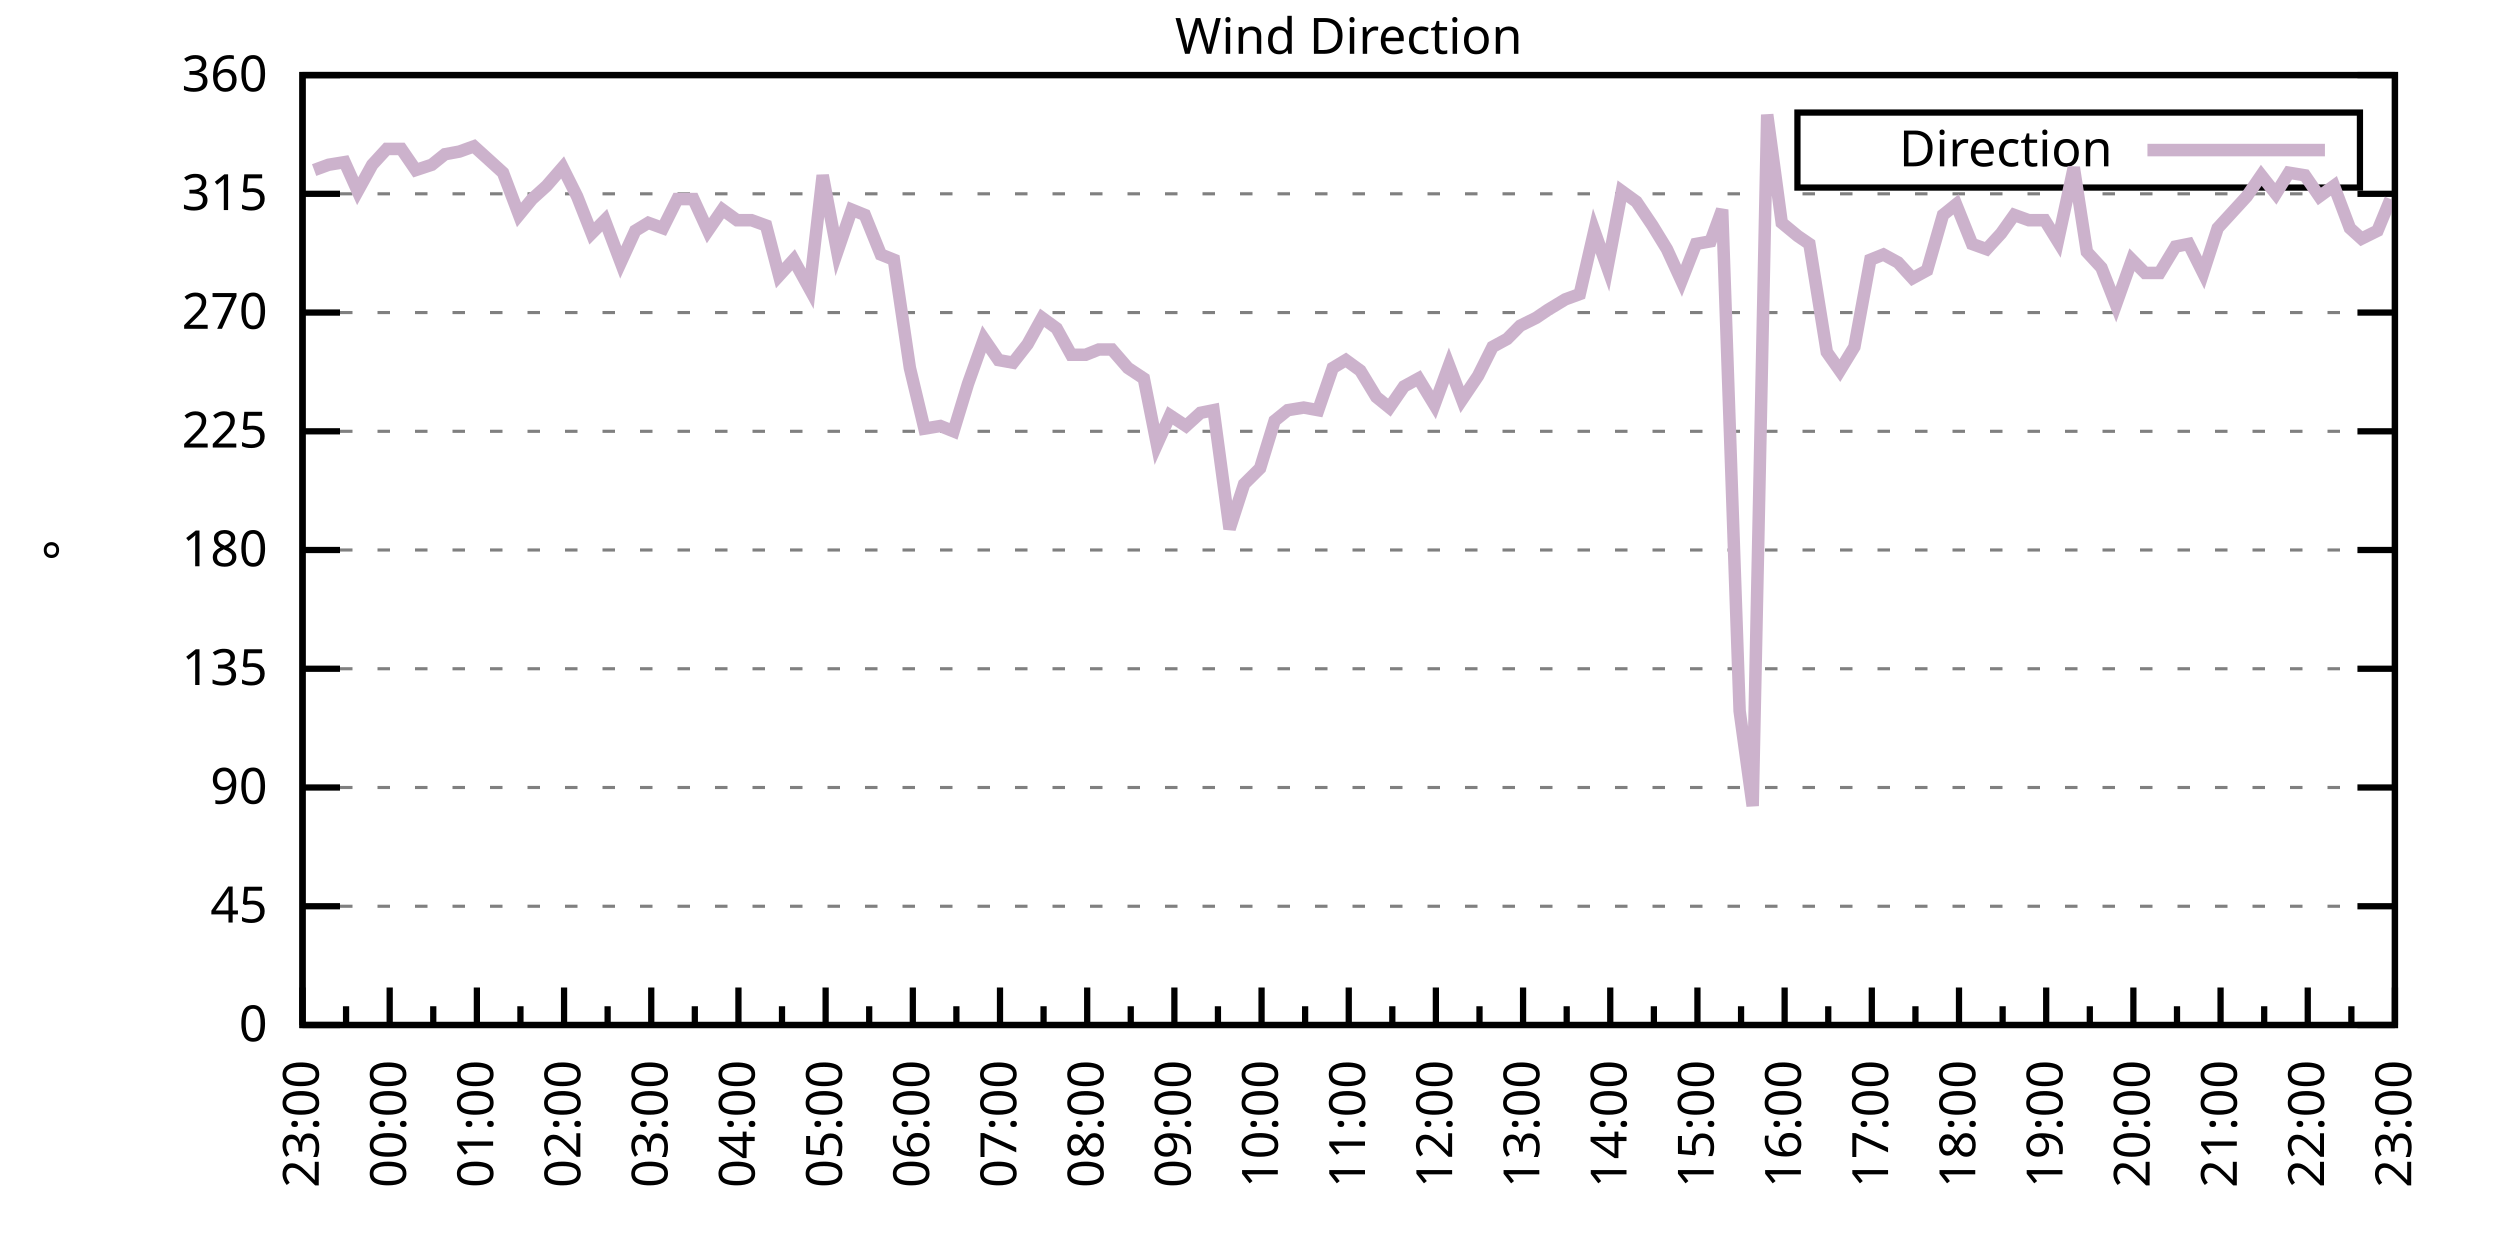
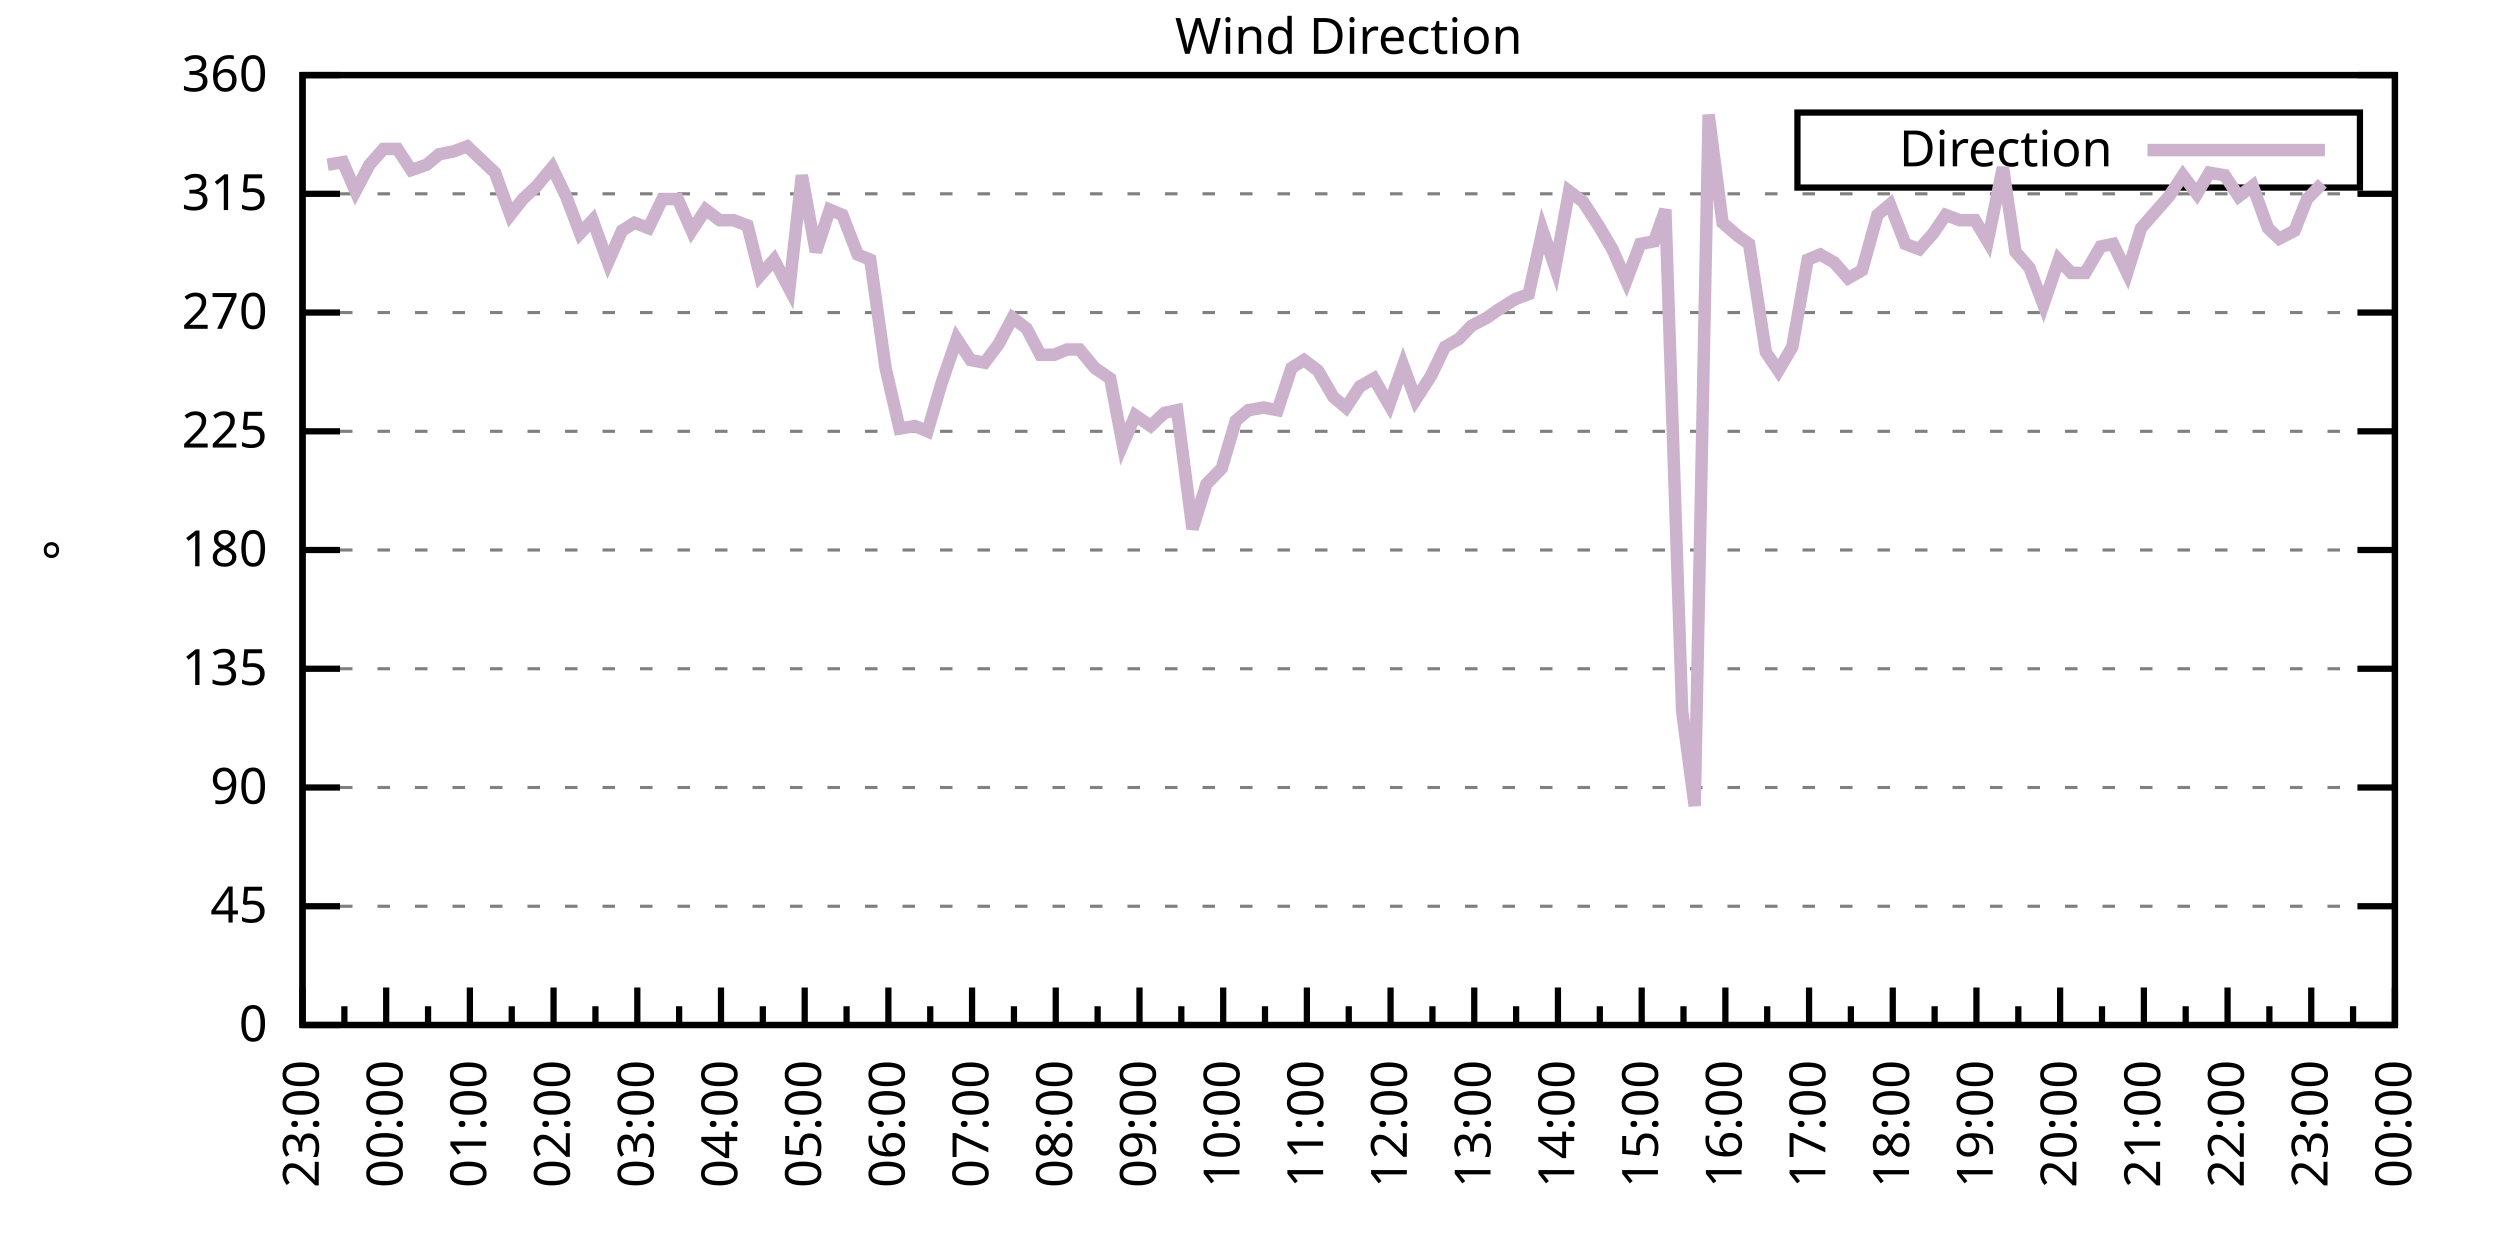
<svg xmlns="http://www.w3.org/2000/svg" xmlns:xlink="http://www.w3.org/1999/xlink" width="400" height="200" viewBox="0 0 400 200">
  <g id="gnuplot_canvas">
    <rect x="0" y="0" width="400" height="200" fill="none" />
    <defs>
      <circle id="gpDot" r="0.5" stroke-width="0.5" stroke="currentColor" />
      <path id="gpPt0" stroke-width="0.333" stroke="currentColor" d="M-1,0 h2 M0,-1 v2" />
      <path id="gpPt1" stroke-width="0.333" stroke="currentColor" d="M-1,-1 L1,1 M1,-1 L-1,1" />
      <path id="gpPt2" stroke-width="0.333" stroke="currentColor" d="M-1,0 L1,0 M0,-1 L0,1 M-1,-1 L1,1 M-1,1 L1,-1" />
      <rect id="gpPt3" stroke-width="0.333" stroke="currentColor" x="-1" y="-1" width="2" height="2" />
      <rect id="gpPt4" stroke-width="0.333" stroke="currentColor" fill="currentColor" x="-1" y="-1" width="2" height="2" />
      <circle id="gpPt5" stroke-width="0.333" stroke="currentColor" cx="0" cy="0" r="1" />
      <use xlink:href="#gpPt5" id="gpPt6" fill="currentColor" stroke="none" />
      <path id="gpPt7" stroke-width="0.333" stroke="currentColor" d="M0,-1.33 L-1.33,0.67 L1.33,0.67 z" />
      <use xlink:href="#gpPt7" id="gpPt8" fill="currentColor" stroke="none" />
      <use xlink:href="#gpPt7" id="gpPt9" stroke="currentColor" transform="rotate(180)" />
      <use xlink:href="#gpPt9" id="gpPt10" fill="currentColor" stroke="none" />
      <use xlink:href="#gpPt3" id="gpPt11" stroke="currentColor" transform="rotate(45)" />
      <use xlink:href="#gpPt11" id="gpPt12" fill="currentColor" stroke="none" />
      <path id="gpPt13" stroke-width="0.333" stroke="currentColor" d="M0,1.330 L1.265,0.411 L0.782,-1.067 L-0.782,-1.076 L-1.265,0.411 z" />
      <use xlink:href="#gpPt13" id="gpPt14" fill="currentColor" stroke="none" />
      <filter id="textbox" filterUnits="objectBoundingBox" x="0" y="0" height="1" width="1">
        <feFlood flood-color="white" flood-opacity="1" result="bgnd" />
        <feComposite in="SourceGraphic" in2="bgnd" operator="atop" />
      </filter>
      <filter id="greybox" filterUnits="objectBoundingBox" x="0" y="0" height="1" width="1">
        <feFlood flood-color="lightgrey" flood-opacity="1" result="grey" />
        <feComposite in="SourceGraphic" in2="grey" operator="atop" />
      </filter>
    </defs>
    <g fill="none" color="white" stroke="currentColor" stroke-width="1.00" stroke-linecap="butt" stroke-linejoin="miter">
</g>
    <g fill="none" color="black" stroke="currentColor" stroke-width="1.00" stroke-linecap="butt" stroke-linejoin="miter">
      <g stroke="none" shape-rendering="crispEdges">
        <polygon fill="rgb(255, 255, 255)" points="48.40,164.00 383.18,164.00 383.18,12.02 48.40,12.02 " />
      </g>
    </g>
    <g fill="none" color="black" stroke="currentColor" stroke-width="1.00" stroke-linecap="butt" stroke-linejoin="miter">
</g>
    <g fill="none" color="black" stroke="black" stroke-width="0.50" stroke-linecap="butt" stroke-linejoin="miter">
</g>
    <g fill="none" color="gray" stroke="currentColor" stroke-width="0.50" stroke-linecap="butt" stroke-linejoin="miter">
      <path stroke="gray" stroke-dasharray="2,4" class="gridline" d="M48.40,164.00 L383.19,164.00  " />
    </g>
    <g fill="none" color="gray" stroke="gray" stroke-width="1.00" stroke-linecap="butt" stroke-linejoin="miter">
</g>
    <g fill="none" color="black" stroke="currentColor" stroke-width="1.00" stroke-linecap="butt" stroke-linejoin="miter">
      <path stroke="black" d="M48.40,164.00 L54.40,164.00 M383.19,164.00 L377.19,164.00  " />
      <g transform="translate(42.80,166.60)" stroke="none" fill="black" font-family="Sans" font-size="8.00" text-anchor="end">
        <text>
          <tspan font-family="Sans"> 0</tspan>
        </text>
      </g>
    </g>
    <g fill="none" color="black" stroke="currentColor" stroke-width="1.00" stroke-linecap="butt" stroke-linejoin="miter">
</g>
    <g fill="none" color="black" stroke="black" stroke-width="0.50" stroke-linecap="butt" stroke-linejoin="miter">
</g>
    <g fill="none" color="gray" stroke="currentColor" stroke-width="0.50" stroke-linecap="butt" stroke-linejoin="miter">
      <path stroke="gray" stroke-dasharray="2,4" class="gridline" d="M48.40,145.00 L383.19,145.00  " />
    </g>
    <g fill="none" color="gray" stroke="gray" stroke-width="1.00" stroke-linecap="butt" stroke-linejoin="miter">
</g>
    <g fill="none" color="black" stroke="currentColor" stroke-width="1.00" stroke-linecap="butt" stroke-linejoin="miter">
      <path stroke="black" d="M48.40,145.00 L54.40,145.00 M383.19,145.00 L377.19,145.00  " />
      <g transform="translate(42.80,147.60)" stroke="none" fill="black" font-family="Sans" font-size="8.00" text-anchor="end">
        <text>
          <tspan font-family="Sans"> 45</tspan>
        </text>
      </g>
    </g>
    <g fill="none" color="black" stroke="currentColor" stroke-width="1.00" stroke-linecap="butt" stroke-linejoin="miter">
</g>
    <g fill="none" color="black" stroke="black" stroke-width="0.50" stroke-linecap="butt" stroke-linejoin="miter">
</g>
    <g fill="none" color="gray" stroke="currentColor" stroke-width="0.50" stroke-linecap="butt" stroke-linejoin="miter">
      <path stroke="gray" stroke-dasharray="2,4" class="gridline" d="M48.40,126.00 L383.19,126.00  " />
    </g>
    <g fill="none" color="gray" stroke="gray" stroke-width="1.00" stroke-linecap="butt" stroke-linejoin="miter">
</g>
    <g fill="none" color="black" stroke="currentColor" stroke-width="1.00" stroke-linecap="butt" stroke-linejoin="miter">
      <path stroke="black" d="M48.40,126.00 L54.40,126.00 M383.19,126.00 L377.19,126.00  " />
      <g transform="translate(42.80,128.60)" stroke="none" fill="black" font-family="Sans" font-size="8.00" text-anchor="end">
        <text>
          <tspan font-family="Sans"> 90</tspan>
        </text>
      </g>
    </g>
    <g fill="none" color="black" stroke="currentColor" stroke-width="1.00" stroke-linecap="butt" stroke-linejoin="miter">
</g>
    <g fill="none" color="black" stroke="black" stroke-width="0.50" stroke-linecap="butt" stroke-linejoin="miter">
</g>
    <g fill="none" color="gray" stroke="currentColor" stroke-width="0.50" stroke-linecap="butt" stroke-linejoin="miter">
      <path stroke="gray" stroke-dasharray="2,4" class="gridline" d="M48.40,107.00 L383.19,107.00  " />
    </g>
    <g fill="none" color="gray" stroke="gray" stroke-width="1.00" stroke-linecap="butt" stroke-linejoin="miter">
</g>
    <g fill="none" color="black" stroke="currentColor" stroke-width="1.00" stroke-linecap="butt" stroke-linejoin="miter">
      <path stroke="black" d="M48.40,107.00 L54.40,107.00 M383.19,107.00 L377.19,107.00  " />
      <g transform="translate(42.80,109.60)" stroke="none" fill="black" font-family="Sans" font-size="8.00" text-anchor="end">
        <text>
          <tspan font-family="Sans"> 135</tspan>
        </text>
      </g>
    </g>
    <g fill="none" color="black" stroke="currentColor" stroke-width="1.00" stroke-linecap="butt" stroke-linejoin="miter">
</g>
    <g fill="none" color="black" stroke="black" stroke-width="0.50" stroke-linecap="butt" stroke-linejoin="miter">
</g>
    <g fill="none" color="gray" stroke="currentColor" stroke-width="0.50" stroke-linecap="butt" stroke-linejoin="miter">
      <path stroke="gray" stroke-dasharray="2,4" class="gridline" d="M48.40,88.00 L383.19,88.00  " />
    </g>
    <g fill="none" color="gray" stroke="gray" stroke-width="1.00" stroke-linecap="butt" stroke-linejoin="miter">
</g>
    <g fill="none" color="black" stroke="currentColor" stroke-width="1.00" stroke-linecap="butt" stroke-linejoin="miter">
      <path stroke="black" d="M48.40,88.00 L54.40,88.00 M383.19,88.00 L377.19,88.00  " />
      <g transform="translate(42.80,90.60)" stroke="none" fill="black" font-family="Sans" font-size="8.00" text-anchor="end">
        <text>
          <tspan font-family="Sans"> 180</tspan>
        </text>
      </g>
    </g>
    <g fill="none" color="black" stroke="currentColor" stroke-width="1.00" stroke-linecap="butt" stroke-linejoin="miter">
</g>
    <g fill="none" color="black" stroke="black" stroke-width="0.50" stroke-linecap="butt" stroke-linejoin="miter">
</g>
    <g fill="none" color="gray" stroke="currentColor" stroke-width="0.50" stroke-linecap="butt" stroke-linejoin="miter">
      <path stroke="gray" stroke-dasharray="2,4" class="gridline" d="M48.40,69.01 L383.19,69.01  " />
    </g>
    <g fill="none" color="gray" stroke="gray" stroke-width="1.00" stroke-linecap="butt" stroke-linejoin="miter">
</g>
    <g fill="none" color="black" stroke="currentColor" stroke-width="1.00" stroke-linecap="butt" stroke-linejoin="miter">
      <path stroke="black" d="M48.40,69.01 L54.40,69.01 M383.19,69.01 L377.19,69.01  " />
      <g transform="translate(42.80,71.61)" stroke="none" fill="black" font-family="Sans" font-size="8.00" text-anchor="end">
        <text>
          <tspan font-family="Sans"> 225</tspan>
        </text>
      </g>
    </g>
    <g fill="none" color="black" stroke="currentColor" stroke-width="1.00" stroke-linecap="butt" stroke-linejoin="miter">
</g>
    <g fill="none" color="black" stroke="black" stroke-width="0.50" stroke-linecap="butt" stroke-linejoin="miter">
</g>
    <g fill="none" color="gray" stroke="currentColor" stroke-width="0.50" stroke-linecap="butt" stroke-linejoin="miter">
      <path stroke="gray" stroke-dasharray="2,4" class="gridline" d="M48.40,50.01 L383.19,50.01  " />
    </g>
    <g fill="none" color="gray" stroke="gray" stroke-width="1.00" stroke-linecap="butt" stroke-linejoin="miter">
</g>
    <g fill="none" color="black" stroke="currentColor" stroke-width="1.00" stroke-linecap="butt" stroke-linejoin="miter">
      <path stroke="black" d="M48.40,50.01 L54.40,50.01 M383.19,50.01 L377.19,50.01  " />
      <g transform="translate(42.80,52.61)" stroke="none" fill="black" font-family="Sans" font-size="8.00" text-anchor="end">
        <text>
          <tspan font-family="Sans"> 270</tspan>
        </text>
      </g>
    </g>
    <g fill="none" color="black" stroke="currentColor" stroke-width="1.00" stroke-linecap="butt" stroke-linejoin="miter">
</g>
    <g fill="none" color="black" stroke="black" stroke-width="0.50" stroke-linecap="butt" stroke-linejoin="miter">
</g>
    <g fill="none" color="gray" stroke="currentColor" stroke-width="0.50" stroke-linecap="butt" stroke-linejoin="miter">
      <path stroke="gray" stroke-dasharray="2,4" class="gridline" d="M48.40,31.01 L383.19,31.01  " />
    </g>
    <g fill="none" color="gray" stroke="gray" stroke-width="1.00" stroke-linecap="butt" stroke-linejoin="miter">
</g>
    <g fill="none" color="black" stroke="currentColor" stroke-width="1.00" stroke-linecap="butt" stroke-linejoin="miter">
      <path stroke="black" d="M48.40,31.01 L54.40,31.01 M383.19,31.01 L377.19,31.01  " />
      <g transform="translate(42.80,33.61)" stroke="none" fill="black" font-family="Sans" font-size="8.00" text-anchor="end">
        <text>
          <tspan font-family="Sans"> 315</tspan>
        </text>
      </g>
    </g>
    <g fill="none" color="black" stroke="currentColor" stroke-width="1.00" stroke-linecap="butt" stroke-linejoin="miter">
</g>
    <g fill="none" color="black" stroke="black" stroke-width="0.50" stroke-linecap="butt" stroke-linejoin="miter">
</g>
    <g fill="none" color="gray" stroke="currentColor" stroke-width="0.50" stroke-linecap="butt" stroke-linejoin="miter">
      <path stroke="gray" stroke-dasharray="2,4" class="gridline" d="M48.40,12.01 L383.19,12.01  " />
    </g>
    <g fill="none" color="gray" stroke="gray" stroke-width="1.00" stroke-linecap="butt" stroke-linejoin="miter">
</g>
    <g fill="none" color="black" stroke="currentColor" stroke-width="1.00" stroke-linecap="butt" stroke-linejoin="miter">
      <path stroke="black" d="M48.40,12.01 L54.40,12.01 M383.19,12.01 L377.19,12.01  " />
      <g transform="translate(42.80,14.61)" stroke="none" fill="black" font-family="Sans" font-size="8.00" text-anchor="end">
        <text>
          <tspan font-family="Sans"> 360</tspan>
        </text>
      </g>
    </g>
    <g fill="none" color="black" stroke="currentColor" stroke-width="1.00" stroke-linecap="butt" stroke-linejoin="miter">
      <path stroke="black" d="M48.40,164.00 L48.40,158.00  " />
      <g transform="translate(51.00,169.60) rotate(270)" stroke="none" fill="black" font-family="Sans" font-size="8.00" text-anchor="end">
        <text>
          <tspan font-family="Sans">23:00</tspan>
        </text>
      </g>
    </g>
    <g fill="none" color="black" stroke="currentColor" stroke-width="1.00" stroke-linecap="butt" stroke-linejoin="miter">
-       <path stroke="black" d="M55.37,164.00 L55.37,161.00 M62.35,164.00 L62.35,158.00  " />
-       <g transform="translate(64.95,169.60) rotate(270)" stroke="none" fill="black" font-family="Sans" font-size="8.00" text-anchor="end">
+       <path stroke="black" d="M55.10,164.00 L55.10,161.00 M61.79,164.00 L61.79,158.00  " />
+       <g transform="translate(64.39,169.60) rotate(270)" stroke="none" fill="black" font-family="Sans" font-size="8.00" text-anchor="end">
        <text>
          <tspan font-family="Sans">00:00</tspan>
        </text>
      </g>
    </g>
    <g fill="none" color="black" stroke="currentColor" stroke-width="1.00" stroke-linecap="butt" stroke-linejoin="miter">
-       <path stroke="black" d="M69.32,164.00 L69.32,161.00 M76.30,164.00 L76.30,158.00  " />
-       <g transform="translate(78.90,169.60) rotate(270)" stroke="none" fill="black" font-family="Sans" font-size="8.00" text-anchor="end">
+       <path stroke="black" d="M68.49,164.00 L68.49,161.00 M75.18,164.00 L75.18,158.00  " />
+       <g transform="translate(77.78,169.60) rotate(270)" stroke="none" fill="black" font-family="Sans" font-size="8.00" text-anchor="end">
        <text>
          <tspan font-family="Sans">01:00</tspan>
        </text>
      </g>
    </g>
    <g fill="none" color="black" stroke="currentColor" stroke-width="1.00" stroke-linecap="butt" stroke-linejoin="miter">
-       <path stroke="black" d="M83.27,164.00 L83.27,161.00 M90.25,164.00 L90.25,158.00  " />
-       <g transform="translate(92.85,169.60) rotate(270)" stroke="none" fill="black" font-family="Sans" font-size="8.00" text-anchor="end">
+       <path stroke="black" d="M81.88,164.00 L81.88,161.00 M88.57,164.00 L88.57,158.00  " />
+       <g transform="translate(91.17,169.60) rotate(270)" stroke="none" fill="black" font-family="Sans" font-size="8.00" text-anchor="end">
        <text>
          <tspan font-family="Sans">02:00</tspan>
        </text>
      </g>
    </g>
    <g fill="none" color="black" stroke="currentColor" stroke-width="1.00" stroke-linecap="butt" stroke-linejoin="miter">
-       <path stroke="black" d="M97.22,164.00 L97.22,161.00 M104.20,164.00 L104.20,158.00  " />
-       <g transform="translate(106.80,169.60) rotate(270)" stroke="none" fill="black" font-family="Sans" font-size="8.00" text-anchor="end">
+       <path stroke="black" d="M95.27,164.00 L95.27,161.00 M101.97,164.00 L101.97,158.00  " />
+       <g transform="translate(104.57,169.60) rotate(270)" stroke="none" fill="black" font-family="Sans" font-size="8.00" text-anchor="end">
        <text>
          <tspan font-family="Sans">03:00</tspan>
        </text>
      </g>
    </g>
    <g fill="none" color="black" stroke="currentColor" stroke-width="1.00" stroke-linecap="butt" stroke-linejoin="miter">
-       <path stroke="black" d="M111.17,164.00 L111.17,161.00 M118.15,164.00 L118.15,158.00  " />
-       <g transform="translate(120.75,169.60) rotate(270)" stroke="none" fill="black" font-family="Sans" font-size="8.00" text-anchor="end">
+       <path stroke="black" d="M108.66,164.00 L108.66,161.00 M115.36,164.00 L115.36,158.00  " />
+       <g transform="translate(117.96,169.60) rotate(270)" stroke="none" fill="black" font-family="Sans" font-size="8.00" text-anchor="end">
        <text>
          <tspan font-family="Sans">04:00</tspan>
        </text>
      </g>
    </g>
    <g fill="none" color="black" stroke="currentColor" stroke-width="1.00" stroke-linecap="butt" stroke-linejoin="miter">
-       <path stroke="black" d="M125.12,164.00 L125.12,161.00 M132.10,164.00 L132.10,158.00  " />
-       <g transform="translate(134.70,169.60) rotate(270)" stroke="none" fill="black" font-family="Sans" font-size="8.00" text-anchor="end">
+       <path stroke="black" d="M122.05,164.00 L122.05,161.00 M128.75,164.00 L128.75,158.00  " />
+       <g transform="translate(131.35,169.60) rotate(270)" stroke="none" fill="black" font-family="Sans" font-size="8.00" text-anchor="end">
        <text>
          <tspan font-family="Sans">05:00</tspan>
        </text>
      </g>
    </g>
    <g fill="none" color="black" stroke="currentColor" stroke-width="1.00" stroke-linecap="butt" stroke-linejoin="miter">
-       <path stroke="black" d="M139.07,164.00 L139.07,161.00 M146.05,164.00 L146.05,158.00  " />
-       <g transform="translate(148.65,169.60) rotate(270)" stroke="none" fill="black" font-family="Sans" font-size="8.00" text-anchor="end">
+       <path stroke="black" d="M135.45,164.00 L135.45,161.00 M142.14,164.00 L142.14,158.00  " />
+       <g transform="translate(144.74,169.60) rotate(270)" stroke="none" fill="black" font-family="Sans" font-size="8.00" text-anchor="end">
        <text>
          <tspan font-family="Sans">06:00</tspan>
        </text>
      </g>
    </g>
    <g fill="none" color="black" stroke="currentColor" stroke-width="1.00" stroke-linecap="butt" stroke-linejoin="miter">
-       <path stroke="black" d="M153.02,164.00 L153.02,161.00 M160.00,164.00 L160.00,158.00  " />
-       <g transform="translate(162.60,169.60) rotate(270)" stroke="none" fill="black" font-family="Sans" font-size="8.00" text-anchor="end">
+       <path stroke="black" d="M148.84,164.00 L148.84,161.00 M155.53,164.00 L155.53,158.00  " />
+       <g transform="translate(158.13,169.60) rotate(270)" stroke="none" fill="black" font-family="Sans" font-size="8.00" text-anchor="end">
        <text>
          <tspan font-family="Sans">07:00</tspan>
        </text>
      </g>
    </g>
    <g fill="none" color="black" stroke="currentColor" stroke-width="1.00" stroke-linecap="butt" stroke-linejoin="miter">
-       <path stroke="black" d="M166.97,164.00 L166.97,161.00 M173.95,164.00 L173.95,158.00  " />
-       <g transform="translate(176.55,169.60) rotate(270)" stroke="none" fill="black" font-family="Sans" font-size="8.00" text-anchor="end">
+       <path stroke="black" d="M162.23,164.00 L162.23,161.00 M168.92,164.00 L168.92,158.00  " />
+       <g transform="translate(171.52,169.60) rotate(270)" stroke="none" fill="black" font-family="Sans" font-size="8.00" text-anchor="end">
        <text>
          <tspan font-family="Sans">08:00</tspan>
        </text>
      </g>
    </g>
    <g fill="none" color="black" stroke="currentColor" stroke-width="1.00" stroke-linecap="butt" stroke-linejoin="miter">
-       <path stroke="black" d="M180.92,164.00 L180.92,161.00 M187.90,164.00 L187.90,158.00  " />
-       <g transform="translate(190.50,169.60) rotate(270)" stroke="none" fill="black" font-family="Sans" font-size="8.00" text-anchor="end">
+       <path stroke="black" d="M175.62,164.00 L175.62,161.00 M182.32,164.00 L182.32,158.00  " />
+       <g transform="translate(184.92,169.60) rotate(270)" stroke="none" fill="black" font-family="Sans" font-size="8.00" text-anchor="end">
        <text>
          <tspan font-family="Sans">09:00</tspan>
        </text>
      </g>
    </g>
    <g fill="none" color="black" stroke="currentColor" stroke-width="1.00" stroke-linecap="butt" stroke-linejoin="miter">
-       <path stroke="black" d="M194.87,164.00 L194.87,161.00 M201.85,164.00 L201.85,158.00  " />
-       <g transform="translate(204.45,169.60) rotate(270)" stroke="none" fill="black" font-family="Sans" font-size="8.00" text-anchor="end">
+       <path stroke="black" d="M189.01,164.00 L189.01,161.00 M195.71,164.00 L195.71,158.00  " />
+       <g transform="translate(198.31,169.60) rotate(270)" stroke="none" fill="black" font-family="Sans" font-size="8.00" text-anchor="end">
        <text>
          <tspan font-family="Sans">10:00</tspan>
        </text>
      </g>
    </g>
    <g fill="none" color="black" stroke="currentColor" stroke-width="1.00" stroke-linecap="butt" stroke-linejoin="miter">
-       <path stroke="black" d="M208.82,164.00 L208.82,161.00 M215.80,164.00 L215.80,158.00  " />
-       <g transform="translate(218.40,169.60) rotate(270)" stroke="none" fill="black" font-family="Sans" font-size="8.00" text-anchor="end">
+       <path stroke="black" d="M202.40,164.00 L202.40,161.00 M209.10,164.00 L209.10,158.00  " />
+       <g transform="translate(211.70,169.60) rotate(270)" stroke="none" fill="black" font-family="Sans" font-size="8.00" text-anchor="end">
        <text>
          <tspan font-family="Sans">11:00</tspan>
        </text>
      </g>
    </g>
    <g fill="none" color="black" stroke="currentColor" stroke-width="1.00" stroke-linecap="butt" stroke-linejoin="miter">
-       <path stroke="black" d="M222.77,164.00 L222.77,161.00 M229.74,164.00 L229.74,158.00  " />
-       <g transform="translate(232.34,169.60) rotate(270)" stroke="none" fill="black" font-family="Sans" font-size="8.00" text-anchor="end">
+       <path stroke="black" d="M215.80,164.00 L215.80,161.00 M222.49,164.00 L222.49,158.00  " />
+       <g transform="translate(225.09,169.60) rotate(270)" stroke="none" fill="black" font-family="Sans" font-size="8.00" text-anchor="end">
        <text>
          <tspan font-family="Sans">12:00</tspan>
        </text>
      </g>
    </g>
    <g fill="none" color="black" stroke="currentColor" stroke-width="1.00" stroke-linecap="butt" stroke-linejoin="miter">
-       <path stroke="black" d="M236.72,164.00 L236.72,161.00 M243.69,164.00 L243.69,158.00  " />
-       <g transform="translate(246.29,169.60) rotate(270)" stroke="none" fill="black" font-family="Sans" font-size="8.00" text-anchor="end">
+       <path stroke="black" d="M229.19,164.00 L229.19,161.00 M235.88,164.00 L235.88,158.00  " />
+       <g transform="translate(238.48,169.60) rotate(270)" stroke="none" fill="black" font-family="Sans" font-size="8.00" text-anchor="end">
        <text>
          <tspan font-family="Sans">13:00</tspan>
        </text>
      </g>
    </g>
    <g fill="none" color="black" stroke="currentColor" stroke-width="1.00" stroke-linecap="butt" stroke-linejoin="miter">
-       <path stroke="black" d="M250.67,164.00 L250.67,161.00 M257.64,164.00 L257.64,158.00  " />
-       <g transform="translate(260.24,169.60) rotate(270)" stroke="none" fill="black" font-family="Sans" font-size="8.00" text-anchor="end">
+       <path stroke="black" d="M242.58,164.00 L242.58,161.00 M249.27,164.00 L249.27,158.00  " />
+       <g transform="translate(251.87,169.60) rotate(270)" stroke="none" fill="black" font-family="Sans" font-size="8.00" text-anchor="end">
        <text>
          <tspan font-family="Sans">14:00</tspan>
        </text>
      </g>
    </g>
    <g fill="none" color="black" stroke="currentColor" stroke-width="1.00" stroke-linecap="butt" stroke-linejoin="miter">
-       <path stroke="black" d="M264.62,164.00 L264.62,161.00 M271.59,164.00 L271.59,158.00  " />
-       <g transform="translate(274.19,169.60) rotate(270)" stroke="none" fill="black" font-family="Sans" font-size="8.00" text-anchor="end">
+       <path stroke="black" d="M255.97,164.00 L255.97,161.00 M262.67,164.00 L262.67,158.00  " />
+       <g transform="translate(265.27,169.60) rotate(270)" stroke="none" fill="black" font-family="Sans" font-size="8.00" text-anchor="end">
        <text>
          <tspan font-family="Sans">15:00</tspan>
        </text>
      </g>
    </g>
    <g fill="none" color="black" stroke="currentColor" stroke-width="1.00" stroke-linecap="butt" stroke-linejoin="miter">
-       <path stroke="black" d="M278.57,164.00 L278.57,161.00 M285.54,164.00 L285.54,158.00  " />
-       <g transform="translate(288.14,169.60) rotate(270)" stroke="none" fill="black" font-family="Sans" font-size="8.00" text-anchor="end">
+       <path stroke="black" d="M269.36,164.00 L269.36,161.00 M276.06,164.00 L276.06,158.00  " />
+       <g transform="translate(278.66,169.60) rotate(270)" stroke="none" fill="black" font-family="Sans" font-size="8.00" text-anchor="end">
        <text>
          <tspan font-family="Sans">16:00</tspan>
        </text>
      </g>
    </g>
    <g fill="none" color="black" stroke="currentColor" stroke-width="1.00" stroke-linecap="butt" stroke-linejoin="miter">
-       <path stroke="black" d="M292.52,164.00 L292.52,161.00 M299.49,164.00 L299.49,158.00  " />
-       <g transform="translate(302.09,169.60) rotate(270)" stroke="none" fill="black" font-family="Sans" font-size="8.00" text-anchor="end">
+       <path stroke="black" d="M282.75,164.00 L282.75,161.00 M289.45,164.00 L289.45,158.00  " />
+       <g transform="translate(292.05,169.60) rotate(270)" stroke="none" fill="black" font-family="Sans" font-size="8.00" text-anchor="end">
        <text>
          <tspan font-family="Sans">17:00</tspan>
        </text>
      </g>
    </g>
    <g fill="none" color="black" stroke="currentColor" stroke-width="1.00" stroke-linecap="butt" stroke-linejoin="miter">
-       <path stroke="black" d="M306.47,164.00 L306.47,161.00 M313.44,164.00 L313.44,158.00  " />
-       <g transform="translate(316.04,169.60) rotate(270)" stroke="none" fill="black" font-family="Sans" font-size="8.00" text-anchor="end">
+       <path stroke="black" d="M296.14,164.00 L296.14,161.00 M302.84,164.00 L302.84,158.00  " />
+       <g transform="translate(305.44,169.60) rotate(270)" stroke="none" fill="black" font-family="Sans" font-size="8.00" text-anchor="end">
        <text>
          <tspan font-family="Sans">18:00</tspan>
        </text>
      </g>
    </g>
    <g fill="none" color="black" stroke="currentColor" stroke-width="1.00" stroke-linecap="butt" stroke-linejoin="miter">
-       <path stroke="black" d="M320.42,164.00 L320.42,161.00 M327.39,164.00 L327.39,158.00  " />
-       <g transform="translate(329.99,169.60) rotate(270)" stroke="none" fill="black" font-family="Sans" font-size="8.00" text-anchor="end">
+       <path stroke="black" d="M309.54,164.00 L309.54,161.00 M316.23,164.00 L316.23,158.00  " />
+       <g transform="translate(318.83,169.60) rotate(270)" stroke="none" fill="black" font-family="Sans" font-size="8.00" text-anchor="end">
        <text>
          <tspan font-family="Sans">19:00</tspan>
        </text>
      </g>
    </g>
    <g fill="none" color="black" stroke="currentColor" stroke-width="1.00" stroke-linecap="butt" stroke-linejoin="miter">
-       <path stroke="black" d="M334.37,164.00 L334.37,161.00 M341.34,164.00 L341.34,158.00  " />
-       <g transform="translate(343.94,169.60) rotate(270)" stroke="none" fill="black" font-family="Sans" font-size="8.00" text-anchor="end">
+       <path stroke="black" d="M322.93,164.00 L322.93,161.00 M329.62,164.00 L329.62,158.00  " />
+       <g transform="translate(332.22,169.60) rotate(270)" stroke="none" fill="black" font-family="Sans" font-size="8.00" text-anchor="end">
        <text>
          <tspan font-family="Sans">20:00</tspan>
        </text>
      </g>
    </g>
    <g fill="none" color="black" stroke="currentColor" stroke-width="1.00" stroke-linecap="butt" stroke-linejoin="miter">
-       <path stroke="black" d="M348.32,164.00 L348.32,161.00 M355.29,164.00 L355.29,158.00  " />
-       <g transform="translate(357.89,169.60) rotate(270)" stroke="none" fill="black" font-family="Sans" font-size="8.00" text-anchor="end">
+       <path stroke="black" d="M336.32,164.00 L336.32,161.00 M343.02,164.00 L343.02,158.00  " />
+       <g transform="translate(345.62,169.60) rotate(270)" stroke="none" fill="black" font-family="Sans" font-size="8.00" text-anchor="end">
        <text>
          <tspan font-family="Sans">21:00</tspan>
        </text>
      </g>
    </g>
    <g fill="none" color="black" stroke="currentColor" stroke-width="1.00" stroke-linecap="butt" stroke-linejoin="miter">
-       <path stroke="black" d="M362.27,164.00 L362.27,161.00 M369.24,164.00 L369.24,158.00  " />
-       <g transform="translate(371.84,169.60) rotate(270)" stroke="none" fill="black" font-family="Sans" font-size="8.00" text-anchor="end">
+       <path stroke="black" d="M349.71,164.00 L349.71,161.00 M356.41,164.00 L356.41,158.00  " />
+       <g transform="translate(359.01,169.60) rotate(270)" stroke="none" fill="black" font-family="Sans" font-size="8.00" text-anchor="end">
        <text>
          <tspan font-family="Sans">22:00</tspan>
        </text>
      </g>
    </g>
    <g fill="none" color="black" stroke="currentColor" stroke-width="1.00" stroke-linecap="butt" stroke-linejoin="miter">
-       <path stroke="black" d="M376.22,164.00 L376.22,161.00 M383.19,164.00 L383.19,158.00  " />
+       <path stroke="black" d="M363.10,164.00 L363.10,161.00 M369.80,164.00 L369.80,158.00  " />
+       <g transform="translate(372.40,169.60) rotate(270)" stroke="none" fill="black" font-family="Sans" font-size="8.00" text-anchor="end">
+         <text>
+           <tspan font-family="Sans">23:00</tspan>
+         </text>
+       </g>
+     </g>
+     <g fill="none" color="black" stroke="currentColor" stroke-width="1.00" stroke-linecap="butt" stroke-linejoin="miter">
+       <path stroke="black" d="M376.49,164.00 L376.49,161.00 M383.19,164.00 L383.19,158.00  " />
      <g transform="translate(385.79,169.60) rotate(270)" stroke="none" fill="black" font-family="Sans" font-size="8.00" text-anchor="end">
        <text>
-           <tspan font-family="Sans">23:00</tspan>
+           <tspan font-family="Sans">00:00</tspan>
        </text>
      </g>
    </g>
    <g fill="none" color="black" stroke="currentColor" stroke-width="1.00" stroke-linecap="butt" stroke-linejoin="miter">
</g>
    <g fill="none" color="black" stroke="currentColor" stroke-width="1.00" stroke-linecap="butt" stroke-linejoin="miter">
      <path stroke="black" d="M48.40,12.01 L48.40,164.00 L383.19,164.00 L383.19,12.01 L48.40,12.01 Z  " />
    </g>
    <g fill="none" color="black" stroke="currentColor" stroke-width="1.00" stroke-linecap="butt" stroke-linejoin="miter">
      <g transform="translate(12.80,88.01) rotate(270)" stroke="none" fill="black" font-family="Sans" font-size="8.00" text-anchor="middle">
        <text>
          <tspan font-family="Sans">°</tspan>
        </text>
      </g>
    </g>
    <g fill="none" color="black" stroke="currentColor" stroke-width="1.00" stroke-linecap="butt" stroke-linejoin="miter">
</g>
    <g fill="none" color="black" stroke="currentColor" stroke-width="1.00" stroke-linecap="butt" stroke-linejoin="miter">
      <path stroke="black" d="M287.59,30.01 L287.59,18.01 L377.59,18.01 L377.59,30.01 L287.59,30.01 Z  " />
    </g>
    <g id="Wind_direction_plot_1">
      <g fill="none" color="white" stroke="black" stroke-width="2.00" stroke-linecap="butt" stroke-linejoin="miter">
</g>
      <g fill="none" color="black" stroke="currentColor" stroke-width="2.00" stroke-linecap="butt" stroke-linejoin="miter">
        <g transform="translate(337.99,26.61)" stroke="none" fill="black" font-family="Sans" font-size="8.00" text-anchor="end">
          <text>
            <tspan font-family="Sans">Direction</tspan>
          </text>
        </g>
      </g>
      <g fill="none" color="black" stroke="currentColor" stroke-width="2.00" stroke-linecap="butt" stroke-linejoin="miter">
-         <path stroke="rgb(204, 178, 204)" d="M343.59,24.01 L371.99,24.01 M50.26,27.21 L52.58,26.36 L55.14,25.94 L57.23,30.59 L59.56,26.36 L61.88,23.83   L64.21,23.83 L66.53,27.21 L69.09,26.36 L71.18,24.68 L73.51,24.25 L75.83,23.41 L78.16,25.52 L80.48,27.63   L83.04,34.39 L85.13,31.85 L87.46,29.74 L90.02,26.79 L92.34,31.43 L94.67,37.34 L96.76,35.23 L99.32,41.99   L101.64,36.92 L103.73,35.65 L106.06,36.50 L108.38,31.85 L110.94,31.85 L113.27,36.92 L115.59,33.54 L117.92,35.23   L120.24,35.23 L122.57,36.08 L124.66,44.10 L126.98,41.56 L129.54,46.21 L131.63,28.05 L133.96,40.30 L136.28,33.54   L138.37,34.39 L140.93,40.72 L143.02,41.56 L145.58,58.87 L147.91,68.58 L150.46,68.16 L152.56,69.01 L154.88,61.41   L157.44,54.23 L159.76,57.61 L162.09,58.03 L164.41,55.07 L166.74,50.85 L169.06,52.54 L171.39,56.76 L173.71,56.76   L175.81,55.92 L177.90,55.92 L180.46,58.87 L183.01,60.56 L185.11,71.12 L187.20,66.47 L189.76,68.16 L192.08,66.05   L194.17,65.63 L196.73,84.63 L199.06,77.45 L201.61,74.92 L203.94,67.32 L206.03,65.63 L208.59,65.21 L210.91,65.63   L213.24,58.87 L215.33,57.61 L217.65,59.30 L220.21,63.52 L222.30,65.21 L224.63,61.83 L226.95,60.56 L229.51,64.78   L231.84,58.45 L233.93,63.94 L236.49,60.14 L238.81,55.50 L241.14,54.23 L243.23,52.12 L245.79,50.85 L247.65,49.59   L250.44,47.90 L252.76,47.05 L255.09,36.92 L257.18,42.83 L259.50,30.59 L261.83,32.28 L264.39,36.08 L266.71,39.87   L269.04,44.94 L271.36,39.03 L273.69,38.61 L275.55,33.54 L278.34,113.76 L280.43,128.96 L282.75,18.34 L285.08,35.65   L287.64,37.76 L289.50,39.03 L292.29,56.34 L294.38,59.30 L296.70,55.50 L299.26,41.56 L301.35,40.72 L303.68,41.99   L306.00,44.52 L308.33,43.25 L310.88,34.39 L312.98,32.70 L315.53,39.03 L317.86,39.87 L320.18,37.34 L322.28,34.39   L324.60,35.23 L327.16,35.23 L329.25,38.61 L331.81,26.79 L333.90,40.30 L336.23,42.83 L338.55,48.74 L341.11,41.56   L343.20,43.67 L345.53,43.67 L348.08,39.45 L350.18,39.03 L352.50,43.67 L354.83,36.50 L359.48,31.43 L361.80,28.05   L364.13,31.01 L366.22,27.63 L368.78,28.05 L371.10,31.43 L373.43,29.74 L375.98,36.50 L377.84,38.19 L380.40,36.92   L382.49,31.85  " />
+         <path stroke="rgb(204, 178, 204)" d="M343.59,24.01 L371.99,24.01 M52.42,26.36 L54.87,25.94 L56.88,30.59 L59.11,26.36 L61.35,23.83 L63.58,23.83   L65.81,27.21 L68.26,26.36 L70.27,24.68 L72.50,24.25 L74.74,23.41 L76.97,25.52 L79.20,27.63 L81.66,34.39   L83.66,31.85 L85.90,29.74 L88.35,26.79 L90.58,31.43 L92.82,37.34 L94.82,35.23 L97.28,41.99 L99.51,36.92   L101.52,35.65 L103.75,36.50 L105.98,31.85 L108.44,31.85 L110.67,36.92 L112.90,33.54 L115.13,35.23 L117.37,35.23   L119.60,36.08 L121.61,44.10 L123.84,41.56 L126.29,46.21 L128.30,28.05 L130.54,40.30 L132.77,33.54 L134.78,34.39   L137.23,40.72 L139.24,41.56 L141.69,58.87 L143.93,68.58 L146.38,68.16 L148.39,69.01 L150.62,61.41 L153.08,54.23   L155.31,57.61 L157.54,58.03 L159.77,55.07 L162.01,50.85 L164.24,52.54 L166.47,56.76 L168.70,56.76 L170.71,55.92   L172.72,55.92 L175.17,58.87 L177.63,60.56 L179.64,71.12 L181.65,66.47 L184.10,68.16 L186.33,66.05 L188.34,65.63   L190.80,84.63 L193.03,77.45 L195.48,74.92 L197.72,67.32 L199.73,65.63 L202.18,65.21 L204.41,65.63 L206.64,58.87   L208.65,57.61 L210.88,59.30 L213.34,63.52 L215.35,65.21 L217.58,61.83 L219.81,60.56 L222.27,64.78 L224.50,58.45   L226.51,63.94 L228.96,60.14 L231.20,55.50 L233.43,54.23 L235.44,52.12 L237.89,50.85 L239.68,49.59 L242.36,47.90   L244.59,47.05 L246.82,36.92 L248.83,42.83 L251.06,30.59 L253.29,32.28 L255.75,36.08 L257.98,39.87 L260.21,44.94   L262.44,39.03 L264.67,38.61 L266.46,33.54 L269.14,113.76 L271.15,128.96 L273.38,18.34 L275.61,35.65 L278.07,37.76   L279.85,39.03 L282.53,56.34 L284.54,59.30 L286.77,55.50 L289.23,41.56 L291.23,40.72 L293.47,41.99 L295.70,44.52   L297.93,43.25 L300.39,34.39 L302.39,32.70 L304.85,39.03 L307.08,39.87 L309.31,37.34 L311.32,34.39 L313.55,35.23   L316.01,35.23 L318.02,38.61 L320.47,26.79 L322.48,40.30 L324.71,42.83 L326.95,48.74 L329.40,41.56 L331.41,43.67   L333.64,43.67 L336.10,39.45 L338.10,39.03 L340.34,43.67 L342.57,36.50 L347.03,31.43 L349.26,28.05 L351.50,31.01   L353.51,27.63 L355.96,28.05 L358.19,31.43 L360.42,29.74 L362.88,36.50 L364.66,38.19 L367.12,36.92 L369.13,31.85   L371.58,29.32  " />
      </g>
    </g>
    <g fill="none" color="black" stroke="currentColor" stroke-width="2.00" stroke-linecap="butt" stroke-linejoin="miter">
</g>
    <g fill="none" color="black" stroke="black" stroke-width="1.00" stroke-linecap="butt" stroke-linejoin="miter">
</g>
    <g fill="none" color="black" stroke="currentColor" stroke-width="1.00" stroke-linecap="butt" stroke-linejoin="miter">
      <path stroke="black" d="M48.40,12.01 L48.40,164.00 L383.19,164.00 L383.19,12.01 L48.40,12.01 Z  " />
    </g>
    <g fill="none" color="black" stroke="currentColor" stroke-width="1.00" stroke-linecap="butt" stroke-linejoin="miter">
      <g transform="translate(215.79,8.61)" stroke="none" fill="black" font-family="Sans" font-size="8.00" text-anchor="middle">
        <text>
          <tspan font-family="Sans">Wind Direction</tspan>
        </text>
      </g>
    </g>
    <g fill="none" color="black" stroke="currentColor" stroke-width="1.00" stroke-linecap="butt" stroke-linejoin="miter">
</g>
  </g>
</svg>
